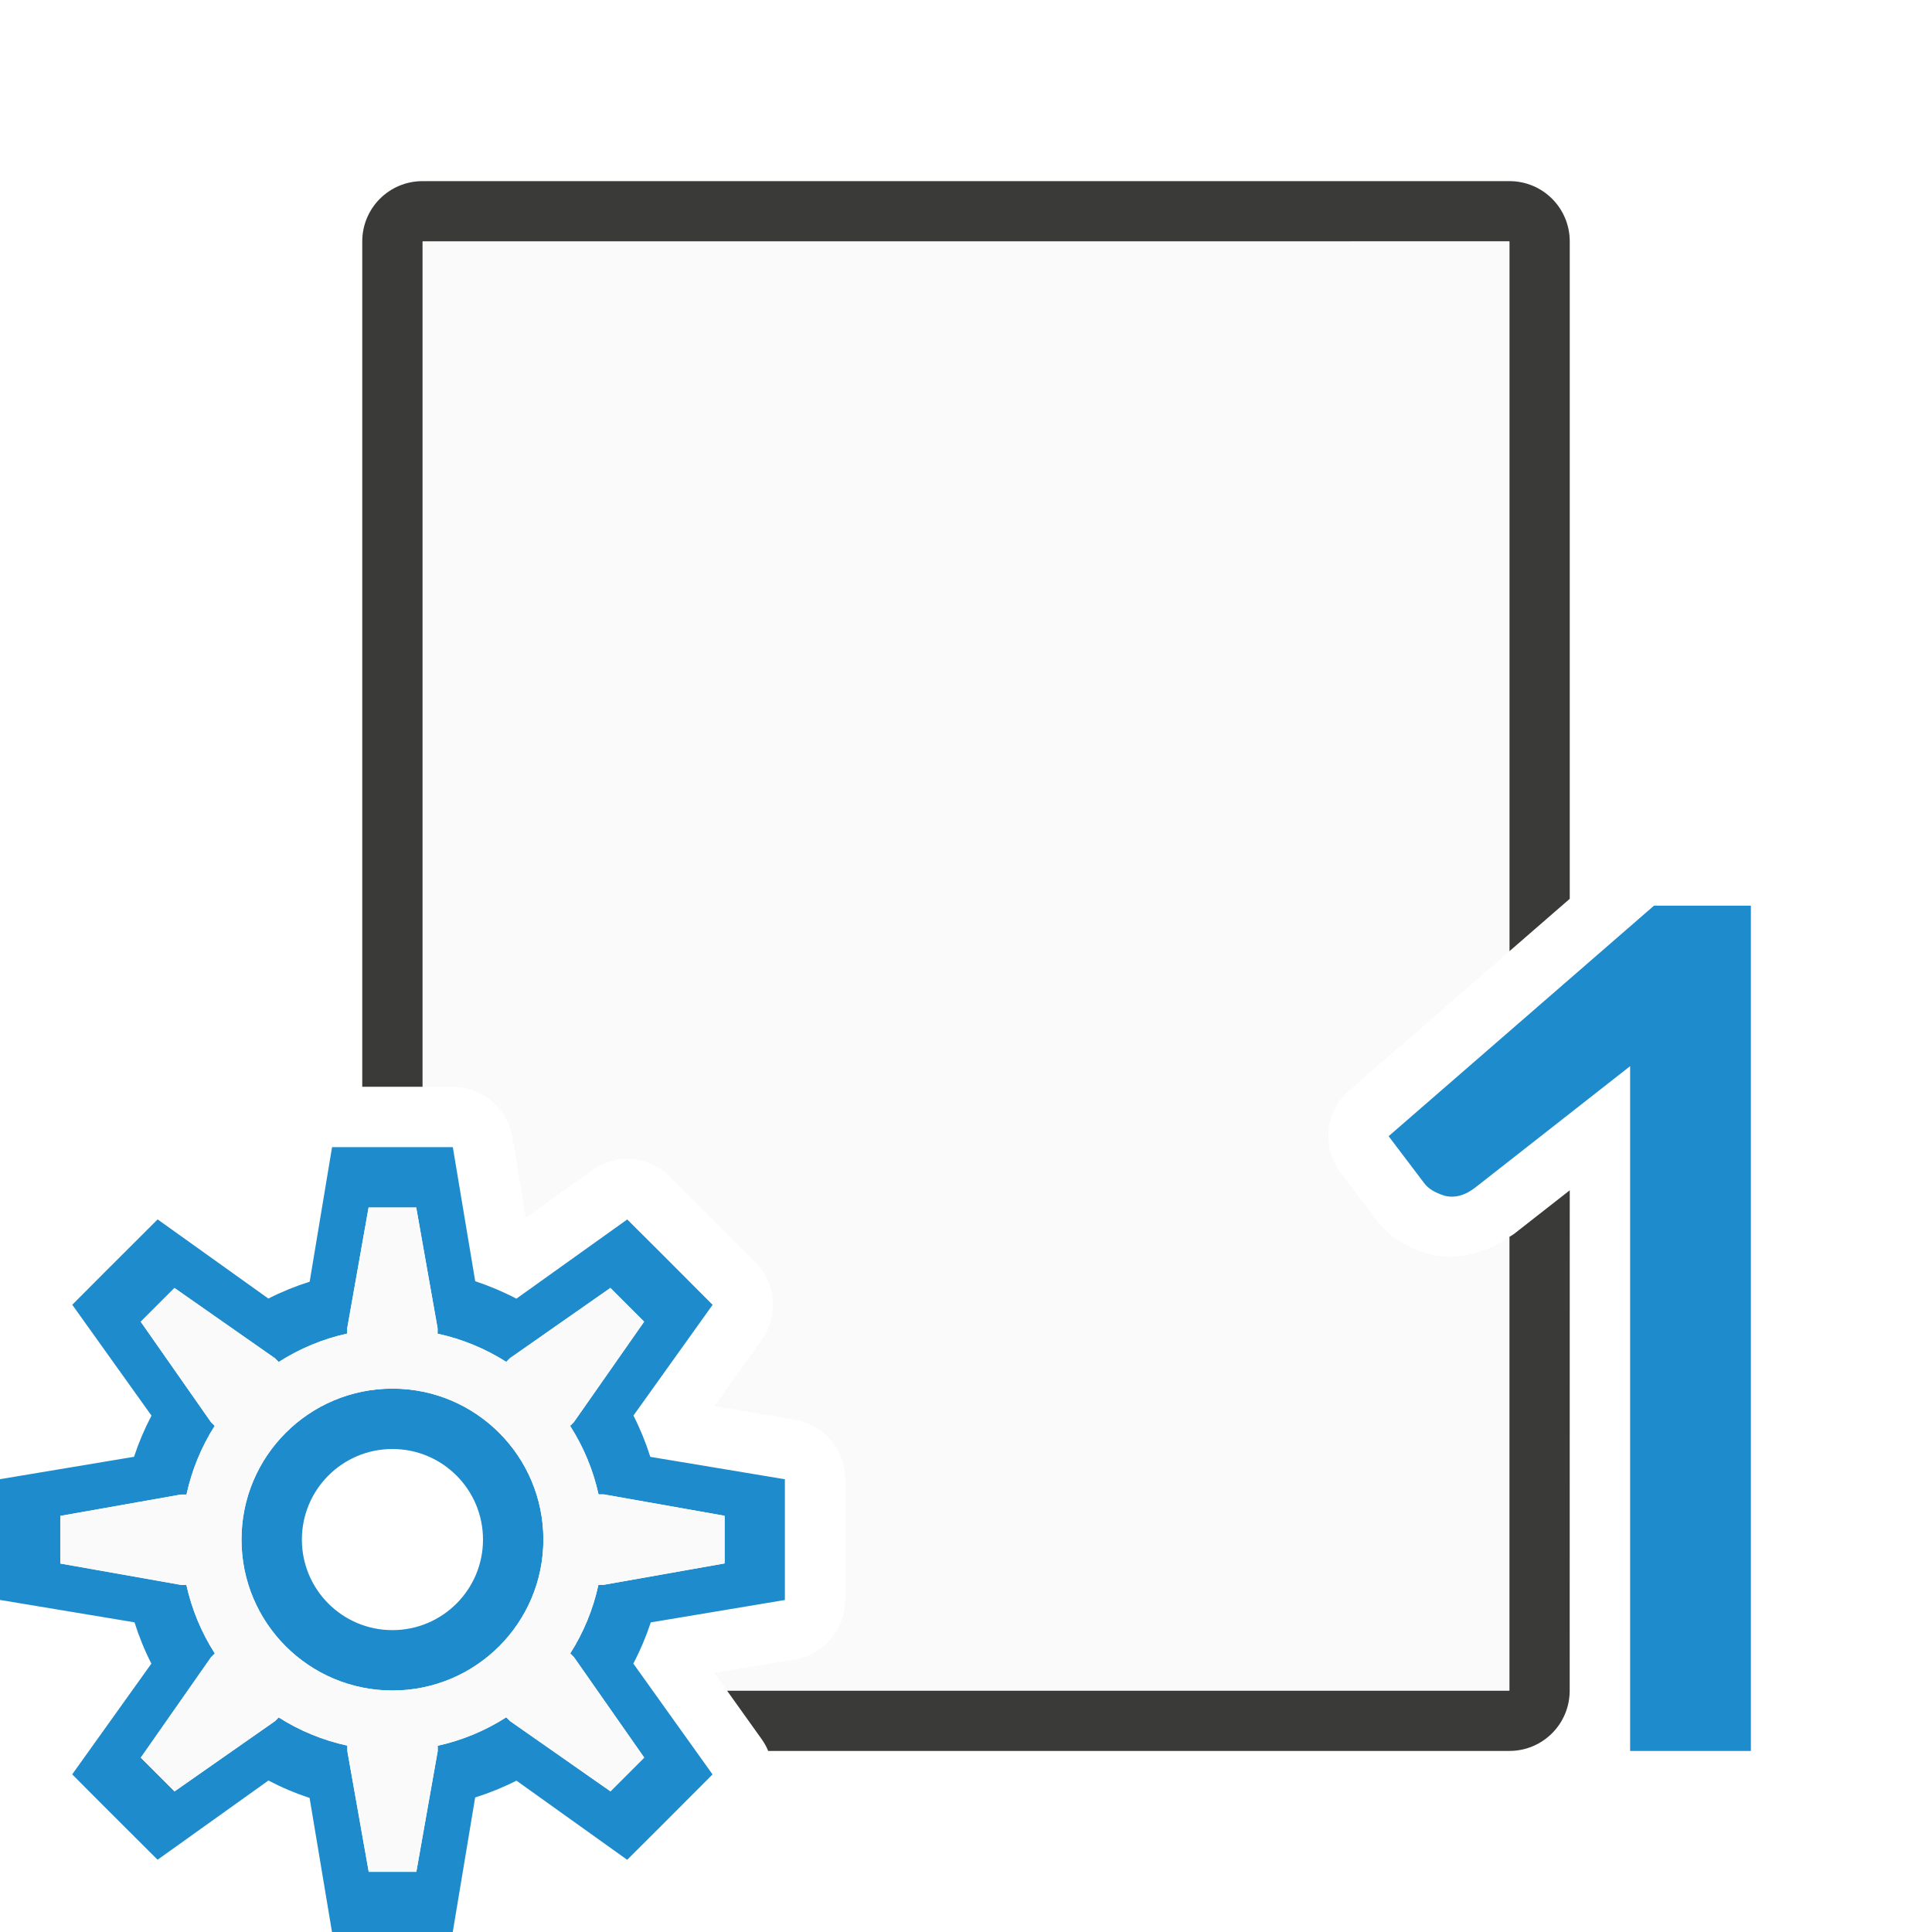
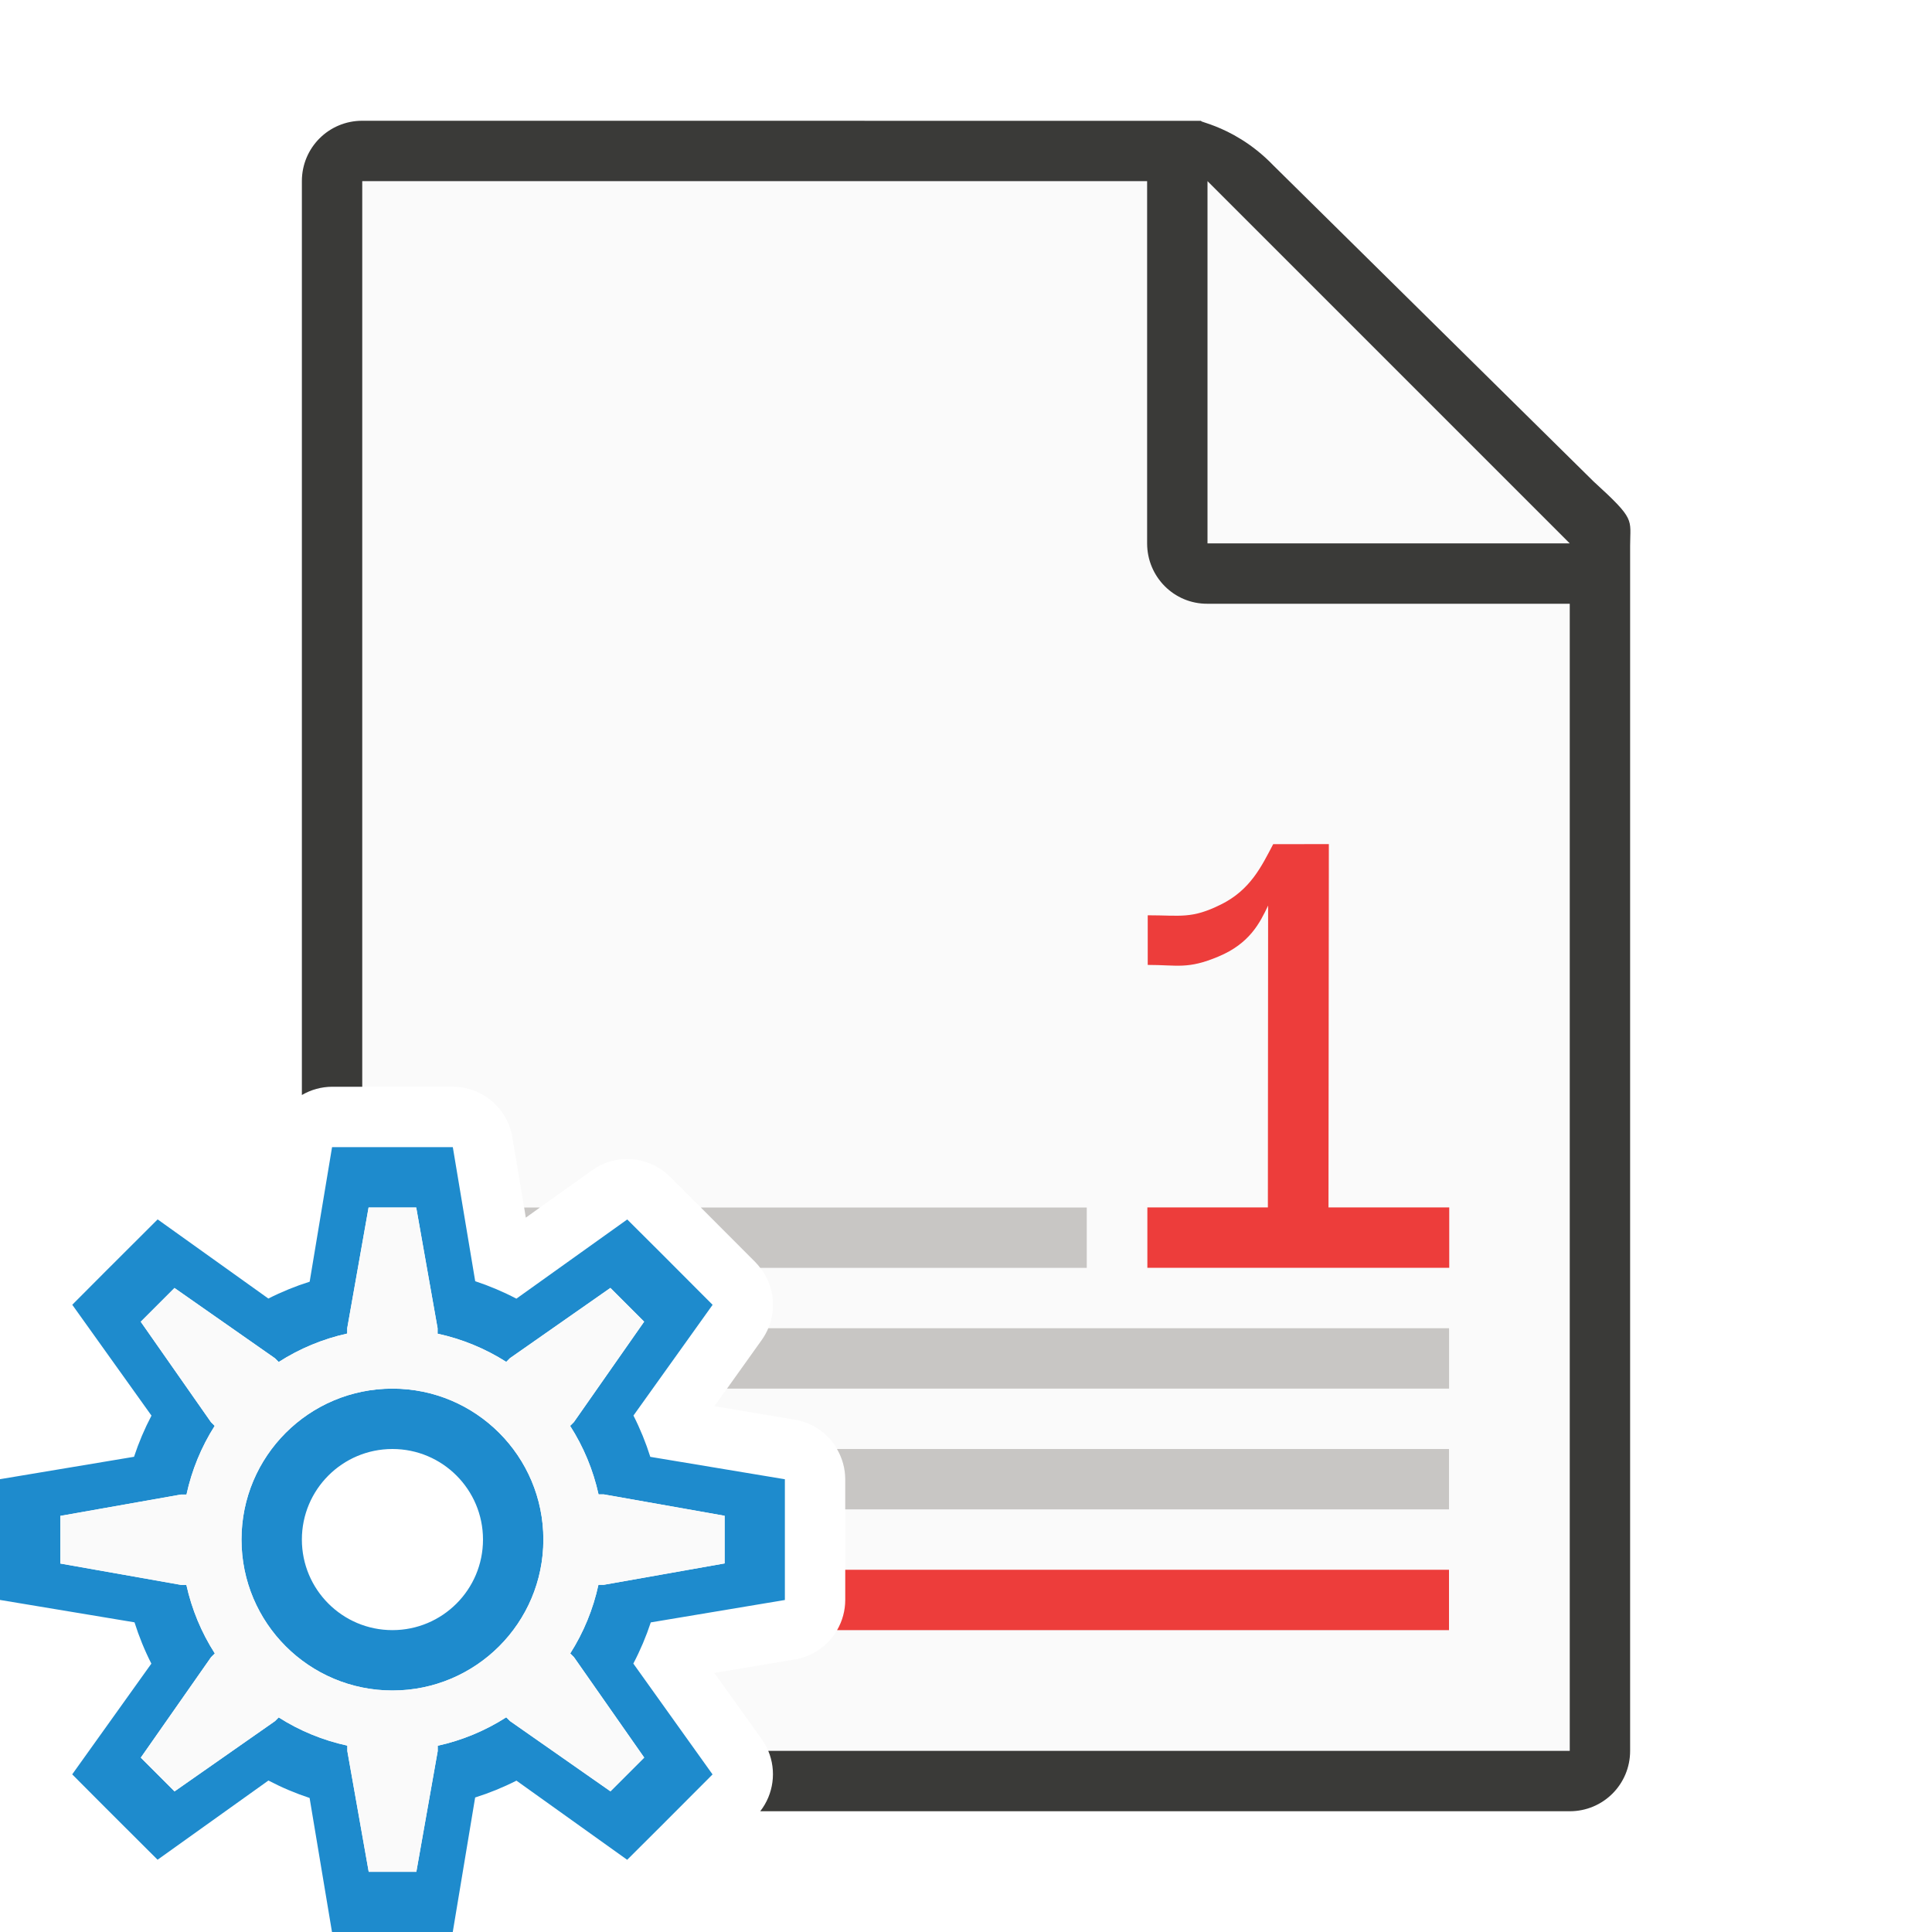
<svg xmlns="http://www.w3.org/2000/svg" viewBox="0 0 32 32">
-   <path d="m7 3c-.554 0-1 .446-1 1v14h.717.283v-14h18v11.756l1-.869v-10.887c0-.554-.446-1-1-1zm19 16.715-.926.725c-.022.017-.051.03-.074.047v7.514h-12.959l.576.807a1 1 0 0 1 .107.193h12.275c.554 0 1-.446 1-1v-.166z" fill="#3a3a38" />
-   <path d="m7 4v14h.5a1 1 0 0 1 .986.836l.223 1.332 1.098-.785a1 1 0 0 1 1.287.105l.555.553a1 1 0 0 0 .002.002l.859.861a1 1 0 0 1 .107 1.289l-.785 1.098 1.332.223a1 1 0 0 1 .836.986v1.217.783a1 1 0 0 1 -.836.986l-1.332.223.209.291h12.959v-7.514c-.34.242-.842.409-1.312.291-.016-.004-.033-.009-.049-.014-.291-.089-.62-.247-.863-.584l-.572-.758c-.317-.419-.256-1.012.141-1.357l2.656-2.309v-11.756z" fill="#fafafa" />
-   <path d="m27 27.833v-10.174l-2.549 1.998c-.177.142-.351.191-.521.149-.162-.05-.277-.12-.343-.212l-.587-.775 4.395-3.818h1.605v12.833 1.167h-2z" fill="#1e8bcd" />
+   <path d="m6 3v15h.717.783a1 1 0 0 1 .986.836l.223 1.332 1.098-.785a1 1 0 0 1 1.287.105l.555.553a1 1 0 0 0 .002.002l.859.861a1 1 0 0 1 .107 1.289l-.785 1.098 1.332.223a1 1 0 0 1 .836.986v1.217.783a1 1 0 0 1 -.836.986l-1.332.223.785 1.098a1 1 0 0 1 .107.193h13.275v-20.641l-6-5.359z" fill="#fafafa" />
+   <path d="m6 2c-.554 0-1 .446-1 1v15.137a1 1 0 0 1 .5-.137h.5v-15h13v6c0 .554.446 1.004 1 1h6v19h-13.275a1 1 0 0 1 -.133 1h13.408c.554 0 1-.446 1-1v-18.109-1.641-.209c0-.451.098-.425-.605-1.066l-5.307-5.238c-.71-.737-1.477-.736-1.094-.736h-.332-.662z" fill="#3a3a38" />
+   <path d="m20 9h6l-6-6z" fill="#fafafa" fill-rule="evenodd" />
+   <path d="m21.088 13.982c-.193.367-.378.759-.867 1-.486.241-.662.178-1.211.178v.822c.497 0 .66.076 1.172-.139.515-.215.685-.555.822-.844l-.004 5h-1.996v1h1.994 1.006 2v-1h-2l.006-6.018z" fill="#ed3d3b" />
+   <g fill-opacity=".993">
+     <path d="m8.682 20 .027.168.234-.168zm2.926 0 .041.041a1 1 0 0 0 .002.002l.859.861a1 1 0 0 1 .082.096h5.408v-1z" fill="#c8c6c4" />
+     <path d="m12.725 22a1 1 0 0 1 -.107.193l-.576.807h11.959v-1z" fill="#c8c6c4" />
+     <path d="m13.863 24a1 1 0 0 1 .137.5v.5h10v-1z" fill="#c8c6c4" />
+     <path d="m14 26v.5a1 1 0 0 1 -.135.5h10.135v-1z" fill="#ed3d3b" />
+   </g>
  <path d="m5.5 19-.371 2.229a4.5 4.5 0 0 0 -.684.279l-1.834-1.311-.861.859-.553.555 1.312 1.836a4.5 4.5 0 0 0 -.289.682l-2.221.371v1.217.783l2.229.371a4.5 4.5 0 0 0 .279.684l-1.311 1.834.553.555.861.859 1.836-1.312a4.5 4.5 0 0 0 .682.289l.371 2.221h1.217.783l.371-2.229a4.5 4.5 0 0 0 .684-.279l1.834 1.311.555-.553.859-.861-1.312-1.836a4.5 4.5 0 0 0 .289-.682l2.221-.371v-.783-1.217l-2.229-.371a4.5 4.5 0 0 0 -.279-.684l1.311-1.834-.859-.861-.555-.553-1.836 1.312a4.5 4.5 0 0 0 -.682-.289l-.371-2.221h-.783zm.605 1h.789l.354 2v.09a3.5 3.5 0 0 1 1.137.467l.061-.061 1.664-1.164.559.559-1.164 1.664-.062.062a3.5 3.5 0 0 1 .471 1.135h.088l2 .354v.789l-2 .354h-.09a3.5 3.5 0 0 1 -.467 1.137l.061.061 1.164 1.664-.559.559-1.664-1.164-.062-.062a3.5 3.5 0 0 1 -1.135.471v.088l-.354 2h-.789l-.354-2v-.09a3.5 3.5 0 0 1 -1.137-.467l-.061.061-1.664 1.164-.559-.559 1.164-1.664.062-.062a3.5 3.5 0 0 1 -.471-1.135h-.088l-2-.354v-.789l2-.354h.09a3.5 3.5 0 0 1 .467-1.137l-.061-.061-1.164-1.664.559-.559 1.664 1.164.062.062a3.5 3.5 0 0 1 1.135-.471v-.088zm.395 3a2.5 2.5 0 0 0 -2.5 2.5 2.5 2.5 0 0 0 2.5 2.5 2.5 2.5 0 0 0 2.5-2.5 2.5 2.5 0 0 0 -2.5-2.5zm0 1a1.5 1.5 0 0 1 1.5 1.5 1.5 1.5 0 0 1 -1.5 1.5 1.5 1.5 0 0 1 -1.5-1.5 1.5 1.5 0 0 1 1.5-1.5z" fill="#1e8bcd" />
  <path d="m6.105 20h.789l.354 2v.09c.403.087.788.245 1.137.467l.061-.061 1.664-1.164.559.559-1.164 1.664-.062.062c.223.348.382.732.471 1.135h.088l2 .354v.789l-2 .354h-.09c-.087.403-.245.788-.467 1.137l.061.061 1.164 1.664-.559.559-1.664-1.164-.062-.062c-.348.223-.732.382-1.135.471v.088l-.354 2h-.789l-.354-2v-.09c-.403-.087-.788-.245-1.137-.467l-.061.061-1.664 1.164-.559-.559 1.164-1.664.062-.062c-.223-.348-.382-.732-.471-1.135h-.088l-2-.354v-.789l2-.354h.09c.087-.403.245-.788.467-1.137l-.061-.061-1.164-1.664.559-.559 1.664 1.164.062.062c.348-.223.732-.382 1.135-.471v-.088zm.395 3c-1.381 0-2.5 1.119-2.5 2.5s1.119 2.5 2.5 2.5 2.5-1.119 2.5-2.5-1.119-2.5-2.5-2.5z" fill="#fafafa" />
</svg>
